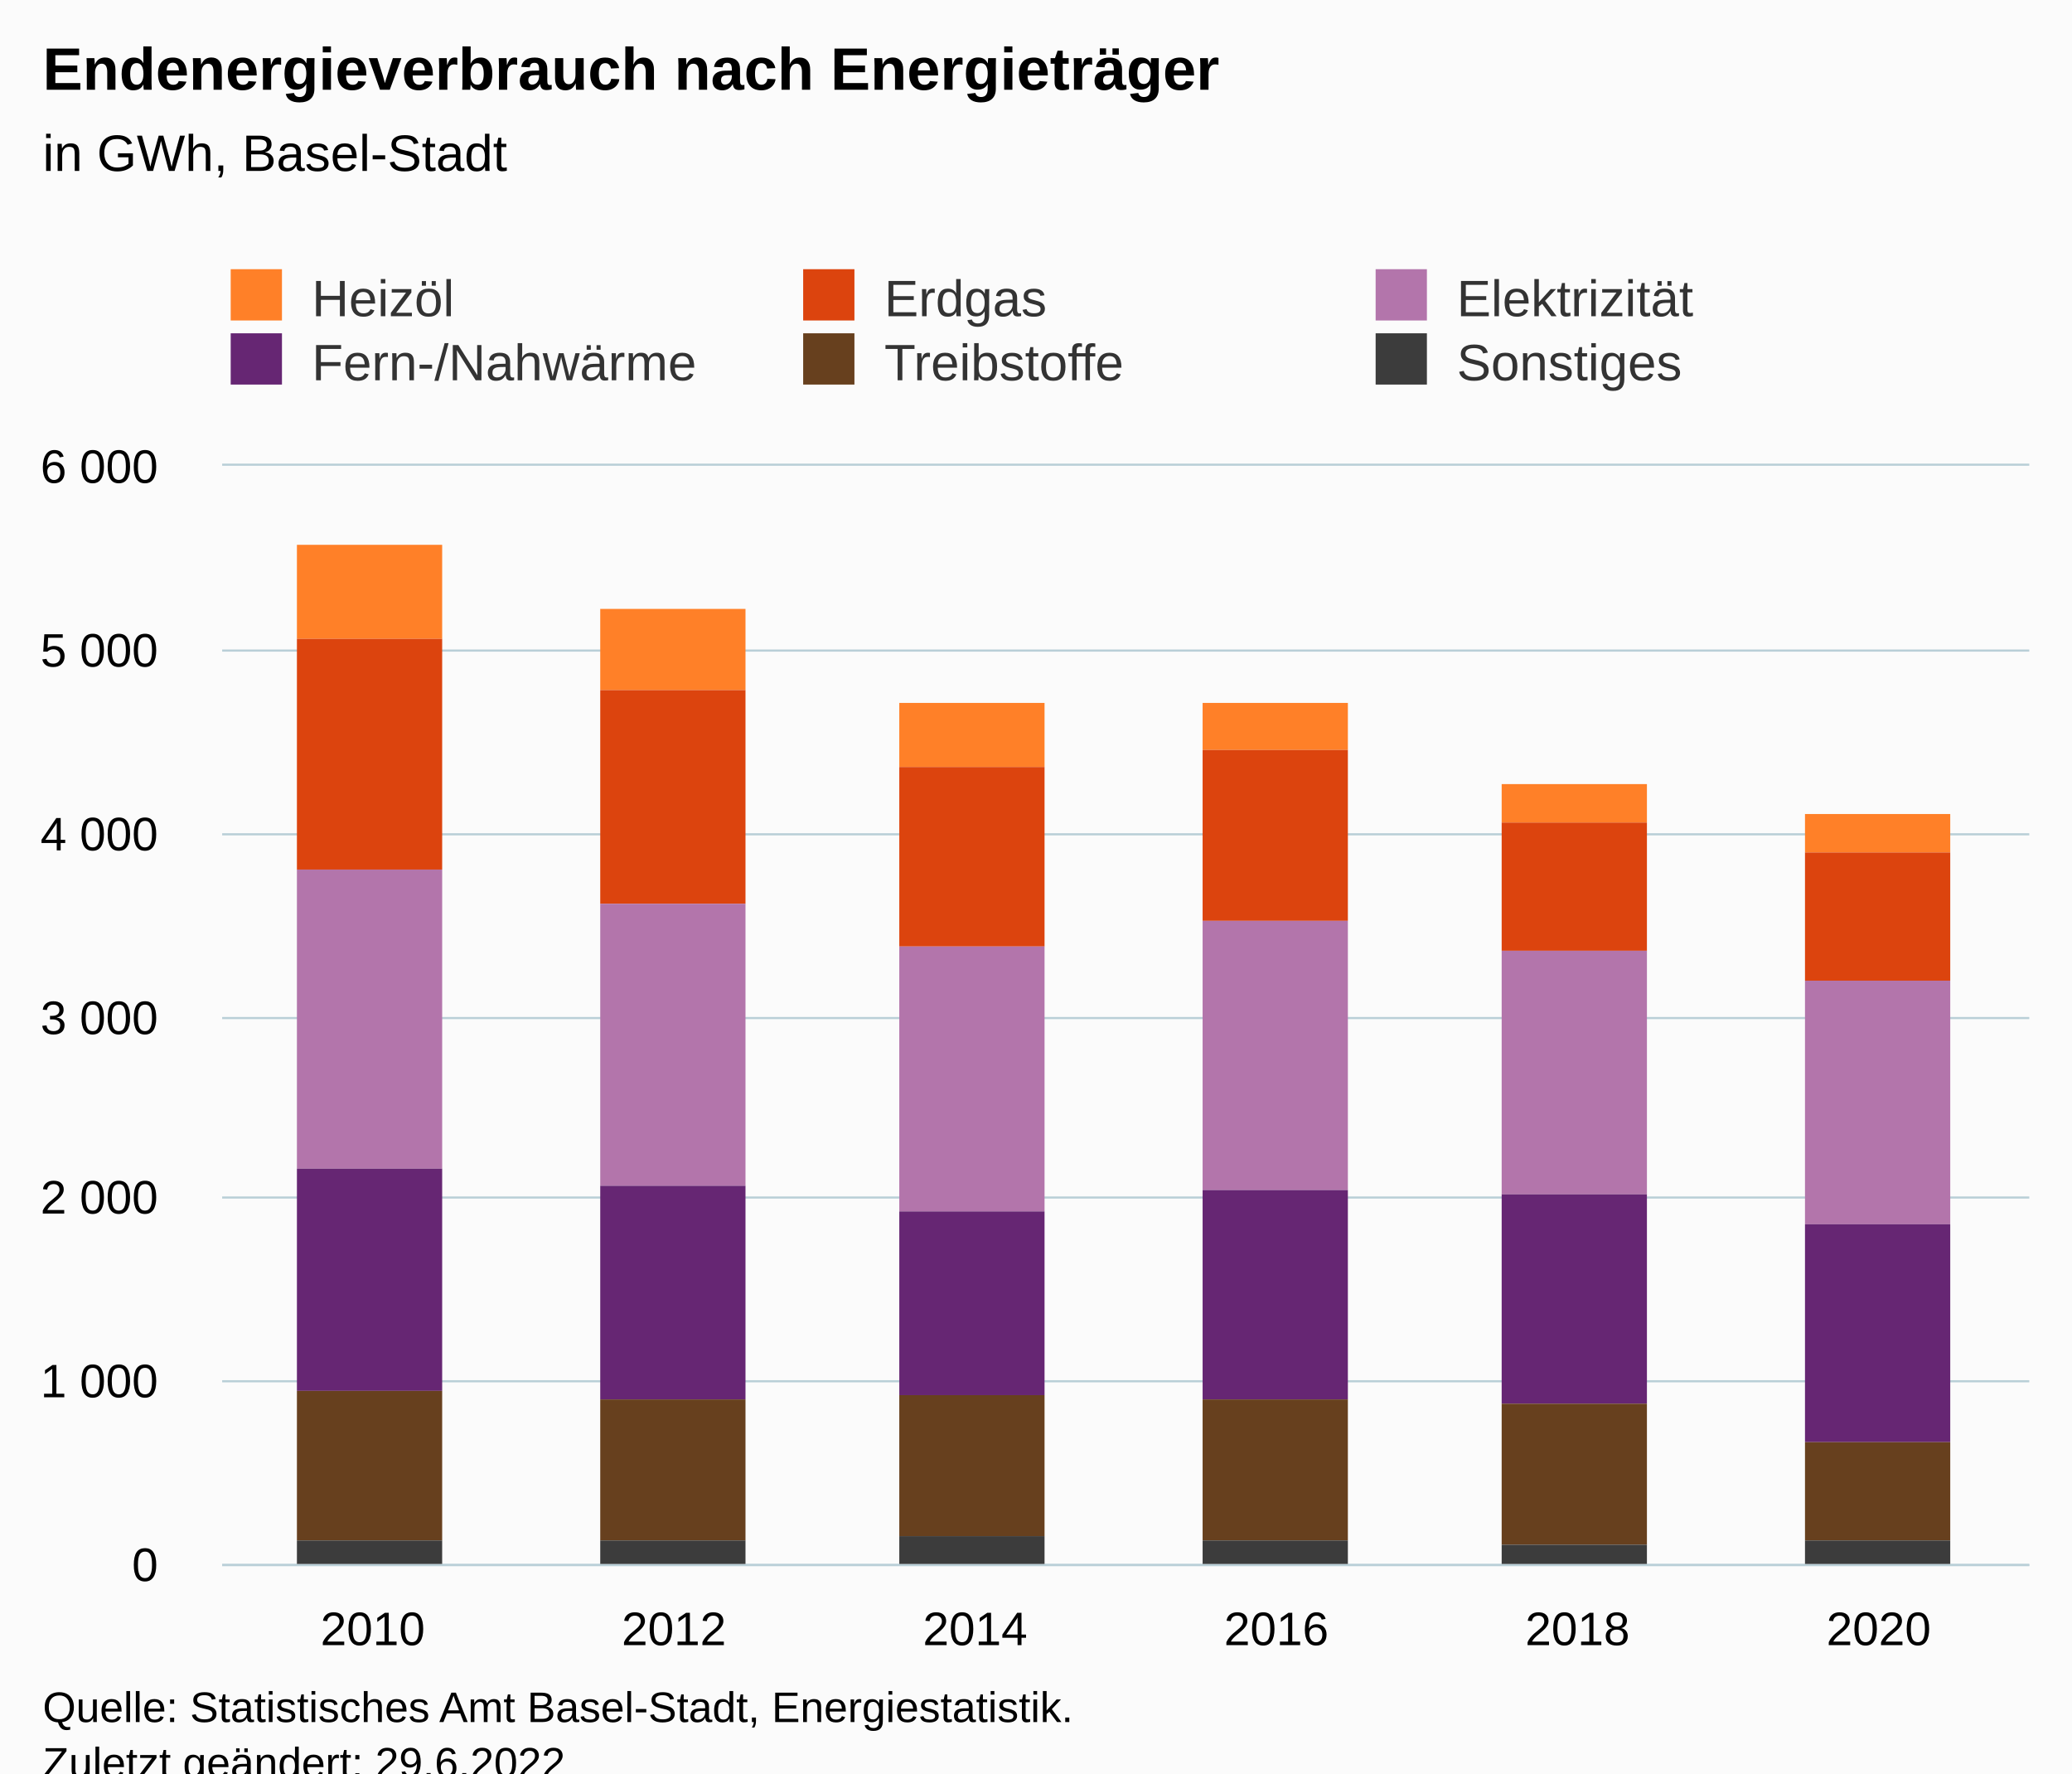
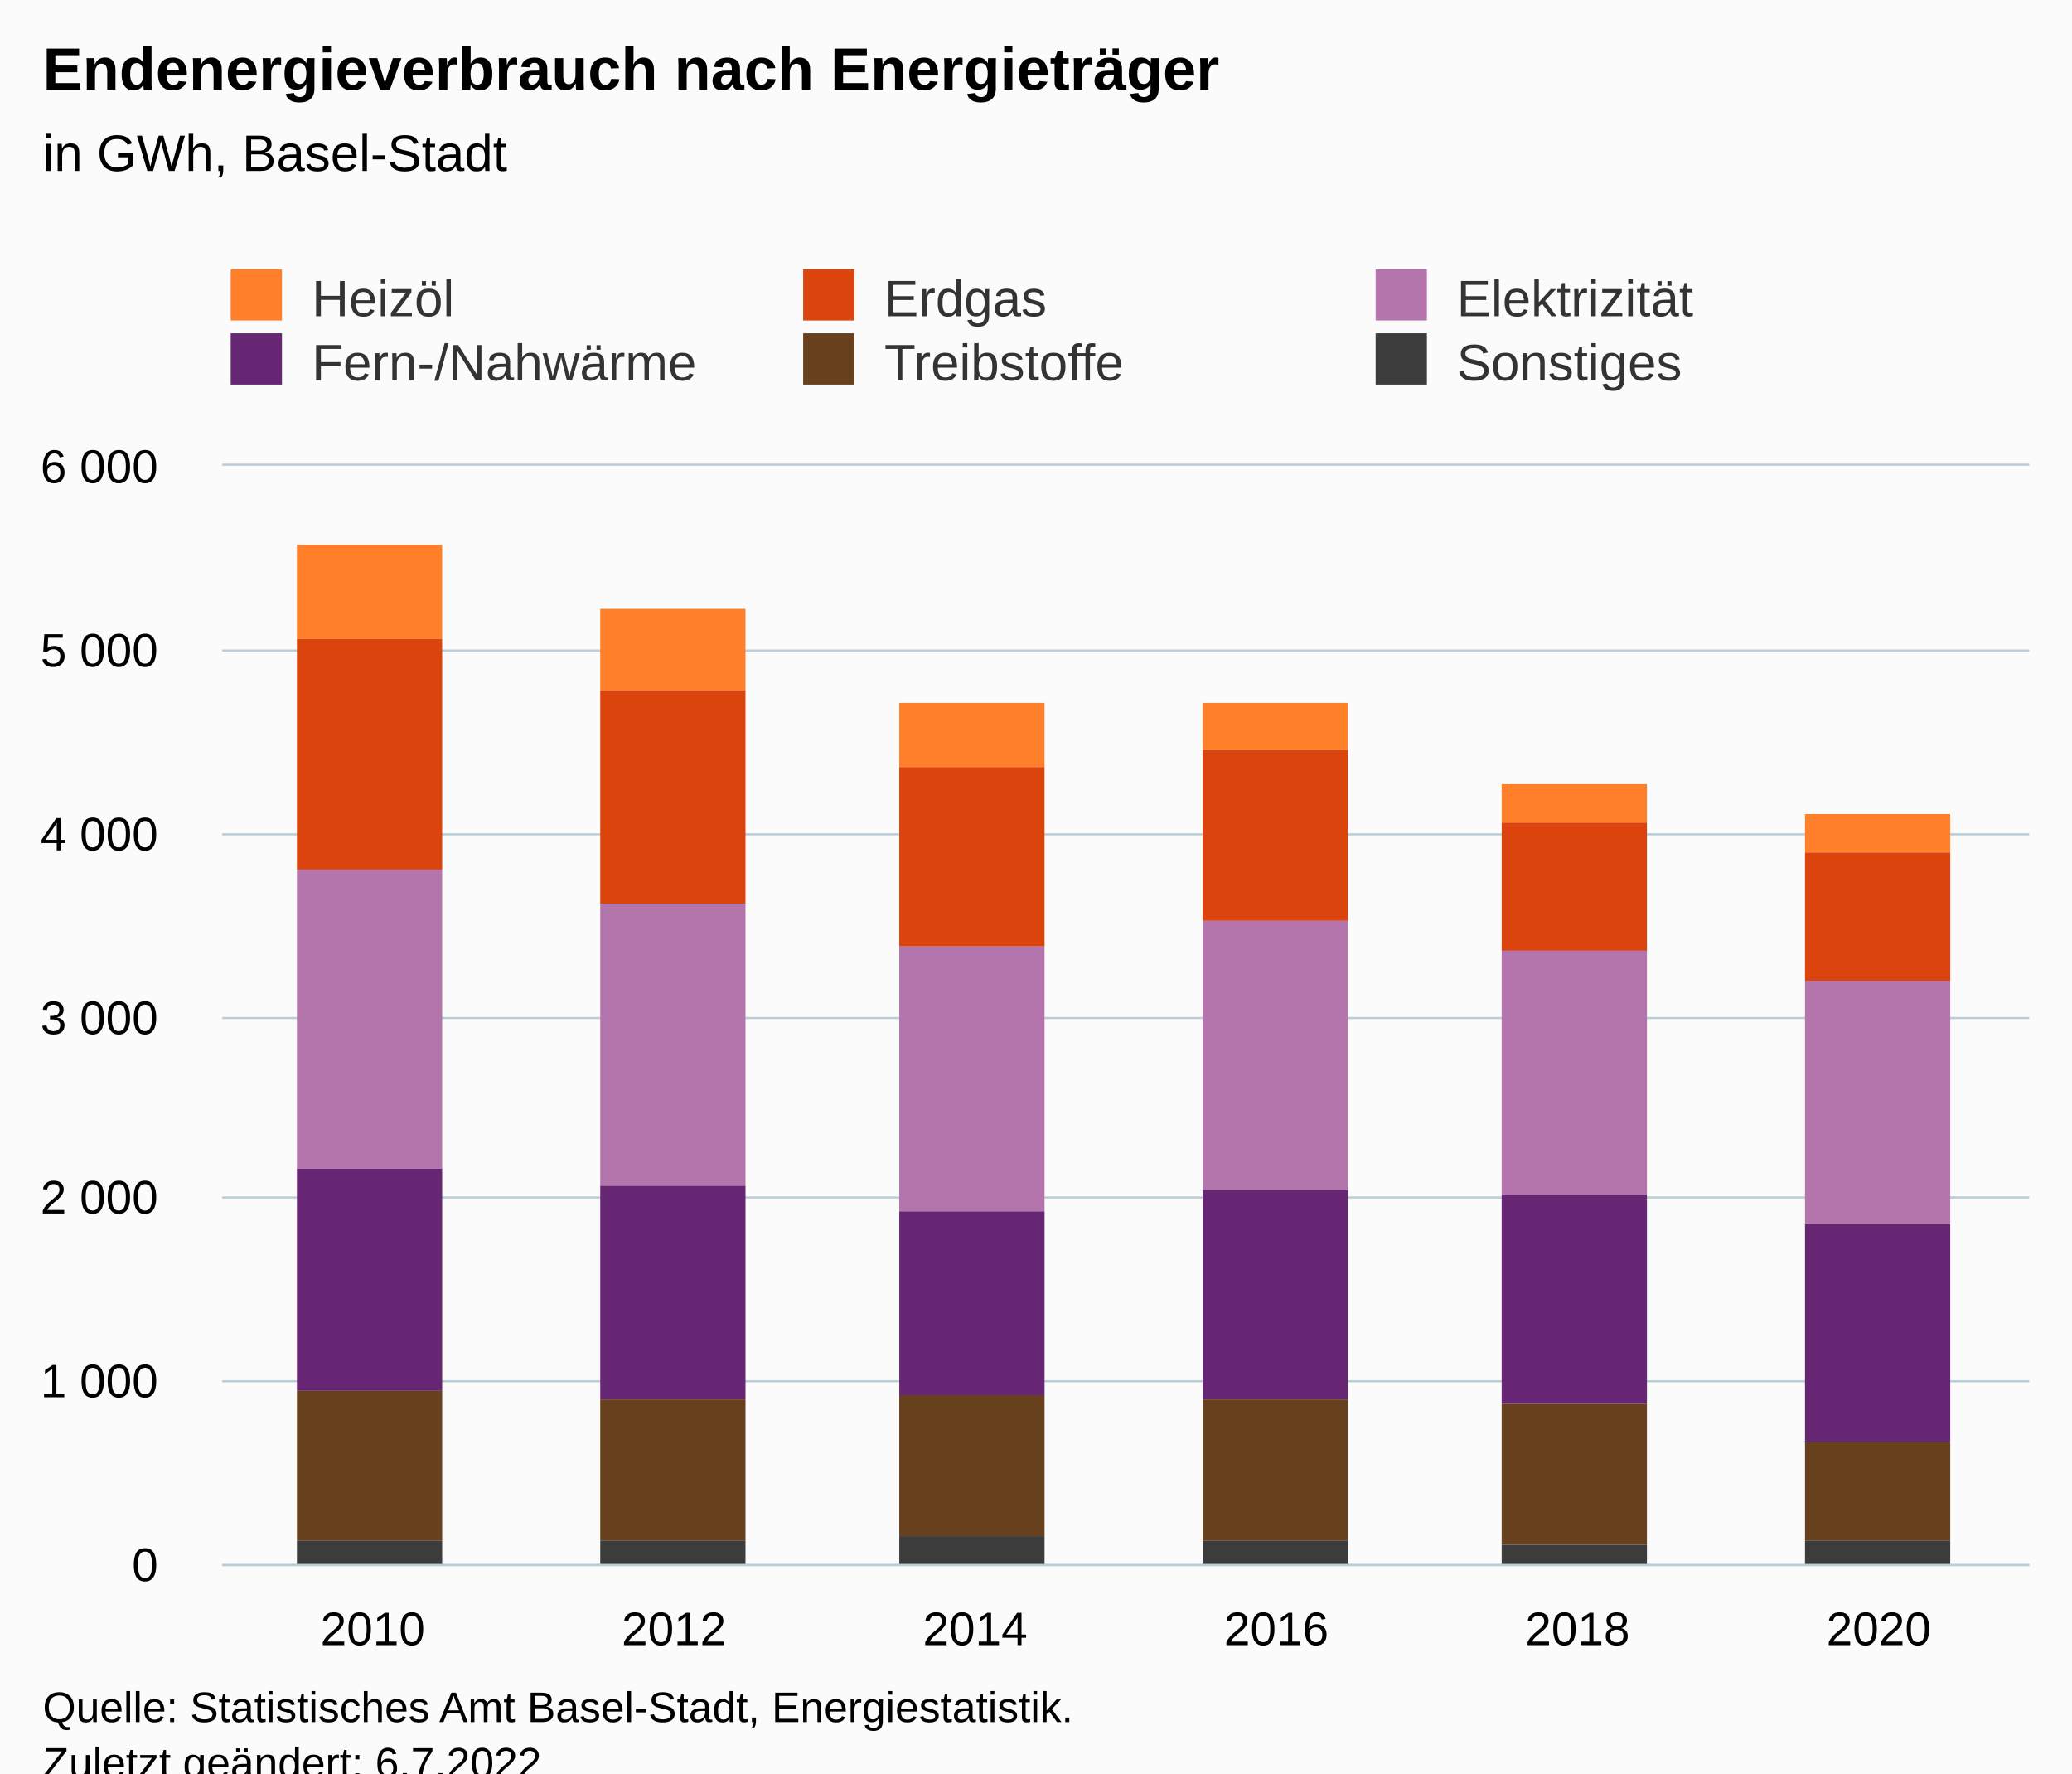
<svg xmlns="http://www.w3.org/2000/svg" version="1.1" class="highcharts-root" style="font-family:Arial;font-size:12px;" viewBox="0 0 485 415">
  <defs>
-     <clipPath id="highcharts-r2h9l29-43-">
+     <clipPath id="highcharts-3umc2rr-43-">
      <rect x="0" y="0" width="423" height="257" fill="none" />
    </clipPath>
-     <clipPath id="highcharts-r2h9l29-50-">
+     <clipPath id="highcharts-3umc2rr-50-">
      <rect x="0" y="0" width="423" height="257" fill="none" />
    </clipPath>
-     <clipPath id="highcharts-r2h9l29-81-">
+     <clipPath id="highcharts-3umc2rr-81-">
      <rect x="52" y="109" width="423" height="257" fill="none" />
    </clipPath>
  </defs>
  <rect fill="#fbfbfb" class="highcharts-background" x="0" y="0" width="485" height="428" rx="0" ry="0" />
  <rect fill="none" class="highcharts-plot-background" x="52" y="109" width="423" height="257" />
  <g class="highcharts-pane-group" data-z-index="0" />
  <g class="highcharts-grid highcharts-xaxis-grid" data-z-index="1">
    <path fill="none" data-z-index="1" class="highcharts-grid-line" d="M 122.5 109 L 122.5 366" opacity="1" />
    <path fill="none" data-z-index="1" class="highcharts-grid-line" d="M 192.5 109 L 192.5 366" opacity="1" />
    <path fill="none" data-z-index="1" class="highcharts-grid-line" d="M 263.5 109 L 263.5 366" opacity="1" />
    <path fill="none" data-z-index="1" class="highcharts-grid-line" d="M 333.5 109 L 333.5 366" opacity="1" />
    <path fill="none" data-z-index="1" class="highcharts-grid-line" d="M 404.5 109 L 404.5 366" opacity="1" />
    <path fill="none" data-z-index="1" class="highcharts-grid-line" d="M 474.5 109 L 474.5 366" opacity="1" />
    <path fill="none" data-z-index="1" class="highcharts-grid-line" d="M 51.5 109 L 51.5 366" opacity="1" />
  </g>
  <g class="highcharts-grid highcharts-yaxis-grid" data-z-index="1">
    <path fill="none" stroke="#B9CFD7" stroke-width="0.5" data-z-index="1" class="highcharts-grid-line" d="M 52 366.25 L 475 366.25" opacity="1" />
    <path fill="none" stroke="#B9CFD7" stroke-width="0.5" data-z-index="1" class="highcharts-grid-line" d="M 52 323.25 L 475 323.25" opacity="1" />
    <path fill="none" stroke="#B9CFD7" stroke-width="0.5" data-z-index="1" class="highcharts-grid-line" d="M 52 280.25 L 475 280.25" opacity="1" />
    <path fill="none" stroke="#B9CFD7" stroke-width="0.5" data-z-index="1" class="highcharts-grid-line" d="M 52 238.25 L 475 238.25" opacity="1" />
    <path fill="none" stroke="#B9CFD7" stroke-width="0.5" data-z-index="1" class="highcharts-grid-line" d="M 52 195.25 L 475 195.25" opacity="1" />
    <path fill="none" stroke="#B9CFD7" stroke-width="0.5" data-z-index="1" class="highcharts-grid-line" d="M 52 152.25 L 475 152.25" opacity="1" />
    <path fill="none" stroke="#B9CFD7" stroke-width="0.5" data-z-index="1" class="highcharts-grid-line" d="M 52 108.75 L 475 108.75" opacity="1" />
  </g>
  <rect fill="none" class="highcharts-plot-border" data-z-index="1" x="52" y="109" width="423" height="257" />
  <g class="highcharts-axis highcharts-xaxis" data-z-index="2">
    <path fill="none" class="highcharts-axis-line" stroke="#B9CFD7" stroke-width="0.5" data-z-index="7" d="M 52 366.25 L 475 366.25" />
  </g>
  <g class="highcharts-axis highcharts-yaxis" data-z-index="2">
    <path fill="none" class="highcharts-axis-line" data-z-index="7" d="M 52 109 L 52 366" />
  </g>
  <g class="highcharts-series-group" data-z-index="3">
-     <g class="highcharts-series highcharts-series-0 highcharts-column-series" data-z-index="0.1" opacity="1" transform="translate(52,109) scale(1 1)" clip-path="url(#highcharts-r2h9l29-50-)">
+     <g class="highcharts-series highcharts-series-0 highcharts-column-series" data-z-index="0.1" opacity="1" transform="translate(52,109) scale(1 1)" clip-path="url(#highcharts-3umc2rr-50-)">
      <rect x="17.5" y="18.5" width="34" height="22" fill="#FF8028" stroke="#ffffff" stroke-width="1e-7" opacity="1" class="highcharts-point" />
      <rect x="88.5" y="33.5" width="34" height="19" fill="#FF8028" stroke="#ffffff" stroke-width="1e-7" opacity="1" class="highcharts-point" />
      <rect x="158.5" y="55.5" width="34" height="15" fill="#FF8028" stroke="#ffffff" stroke-width="1e-7" opacity="1" class="highcharts-point" />
      <rect x="229.5" y="55.5" width="34" height="11" fill="#FF8028" stroke="#ffffff" stroke-width="1e-7" opacity="1" class="highcharts-point" />
      <rect x="299.5" y="74.5" width="34" height="9" fill="#FF8028" stroke="#ffffff" stroke-width="1e-7" opacity="1" class="highcharts-point" />
      <rect x="370.5" y="81.5" width="34" height="9" fill="#FF8028" stroke="#ffffff" stroke-width="1e-7" opacity="1" class="highcharts-point" />
    </g>
    <g class="highcharts-markers highcharts-series-0 highcharts-column-series" data-z-index="0.1" opacity="1" transform="translate(52,109) scale(1 1)" clip-path="none" />
-     <g class="highcharts-series highcharts-series-1 highcharts-column-series" data-z-index="0.1" opacity="1" transform="translate(52,109) scale(1 1)" clip-path="url(#highcharts-r2h9l29-50-)">
+     <g class="highcharts-series highcharts-series-1 highcharts-column-series" data-z-index="0.1" opacity="1" transform="translate(52,109) scale(1 1)" clip-path="url(#highcharts-3umc2rr-50-)">
      <rect x="17.5" y="40.5" width="34" height="54" fill="#DC440E" stroke="#ffffff" stroke-width="1e-7" opacity="1" class="highcharts-point" />
      <rect x="88.5" y="52.5" width="34" height="50" fill="#DC440E" stroke="#ffffff" stroke-width="1e-7" opacity="1" class="highcharts-point" />
      <rect x="158.5" y="70.5" width="34" height="42" fill="#DC440E" stroke="#ffffff" stroke-width="1e-7" opacity="1" class="highcharts-point" />
      <rect x="229.5" y="66.5" width="34" height="40" fill="#DC440E" stroke="#ffffff" stroke-width="1e-7" opacity="1" class="highcharts-point" />
      <rect x="299.5" y="83.5" width="34" height="30" fill="#DC440E" stroke="#ffffff" stroke-width="1e-7" opacity="1" class="highcharts-point" />
      <rect x="370.5" y="90.5" width="34" height="30" fill="#DC440E" stroke="#ffffff" stroke-width="1e-7" opacity="1" class="highcharts-point" />
    </g>
    <g class="highcharts-markers highcharts-series-1 highcharts-column-series" data-z-index="0.1" opacity="1" transform="translate(52,109) scale(1 1)" clip-path="none" />
-     <g class="highcharts-series highcharts-series-2 highcharts-column-series" data-z-index="0.1" opacity="1" transform="translate(52,109) scale(1 1)" clip-path="url(#highcharts-r2h9l29-50-)">
+     <g class="highcharts-series highcharts-series-2 highcharts-column-series" data-z-index="0.1" opacity="1" transform="translate(52,109) scale(1 1)" clip-path="url(#highcharts-3umc2rr-50-)">
      <rect x="17.5" y="94.5" width="34" height="70" fill="#B375AB" stroke="#ffffff" stroke-width="1e-7" opacity="1" class="highcharts-point" />
      <rect x="88.5" y="102.5" width="34" height="66" fill="#B375AB" stroke="#ffffff" stroke-width="1e-7" opacity="1" class="highcharts-point" />
      <rect x="158.5" y="112.5" width="34" height="62" fill="#B375AB" stroke="#ffffff" stroke-width="1e-7" opacity="1" class="highcharts-point" />
      <rect x="229.5" y="106.5" width="34" height="63" fill="#B375AB" stroke="#ffffff" stroke-width="1e-7" opacity="1" class="highcharts-point" />
      <rect x="299.5" y="113.5" width="34" height="57" fill="#B375AB" stroke="#ffffff" stroke-width="1e-7" opacity="1" class="highcharts-point" />
      <rect x="370.5" y="120.5" width="34" height="57" fill="#B375AB" stroke="#ffffff" stroke-width="1e-7" opacity="1" class="highcharts-point" />
    </g>
    <g class="highcharts-markers highcharts-series-2 highcharts-column-series" data-z-index="0.1" opacity="1" transform="translate(52,109) scale(1 1)" clip-path="none" />
-     <g class="highcharts-series highcharts-series-3 highcharts-column-series" data-z-index="0.1" opacity="1" transform="translate(52,109) scale(1 1)" clip-path="url(#highcharts-r2h9l29-50-)">
+     <g class="highcharts-series highcharts-series-3 highcharts-column-series" data-z-index="0.1" opacity="1" transform="translate(52,109) scale(1 1)" clip-path="url(#highcharts-3umc2rr-50-)">
      <rect x="17.5" y="164.5" width="34" height="52" fill="#662673" stroke="#ffffff" stroke-width="1e-7" opacity="1" class="highcharts-point" />
      <rect x="88.5" y="168.5" width="34" height="50" fill="#662673" stroke="#ffffff" stroke-width="1e-7" opacity="1" class="highcharts-point" />
      <rect x="158.5" y="174.5" width="34" height="43" fill="#662673" stroke="#ffffff" stroke-width="1e-7" opacity="1" class="highcharts-point" />
      <rect x="229.5" y="169.5" width="34" height="49" fill="#662673" stroke="#ffffff" stroke-width="1e-7" opacity="1" class="highcharts-point" />
      <rect x="299.5" y="170.5" width="34" height="49" fill="#662673" stroke="#ffffff" stroke-width="1e-7" opacity="1" class="highcharts-point" />
      <rect x="370.5" y="177.5" width="34" height="51" fill="#662673" stroke="#ffffff" stroke-width="1e-7" opacity="1" class="highcharts-point" />
    </g>
    <g class="highcharts-markers highcharts-series-3 highcharts-column-series" data-z-index="0.1" opacity="1" transform="translate(52,109) scale(1 1)" clip-path="none" />
-     <g class="highcharts-series highcharts-series-4 highcharts-column-series" data-z-index="0.1" opacity="1" transform="translate(52,109) scale(1 1)" clip-path="url(#highcharts-r2h9l29-50-)">
+     <g class="highcharts-series highcharts-series-4 highcharts-column-series" data-z-index="0.1" opacity="1" transform="translate(52,109) scale(1 1)" clip-path="url(#highcharts-3umc2rr-50-)">
      <rect x="17.5" y="216.5" width="34" height="35" fill="#67401E" stroke="#ffffff" stroke-width="1e-7" opacity="1" class="highcharts-point" />
      <rect x="88.5" y="218.5" width="34" height="33" fill="#67401E" stroke="#ffffff" stroke-width="1e-7" opacity="1" class="highcharts-point" />
      <rect x="158.5" y="217.5" width="34" height="33" fill="#67401E" stroke="#ffffff" stroke-width="1e-7" opacity="1" class="highcharts-point" />
      <rect x="229.5" y="218.5" width="34" height="33" fill="#67401E" stroke="#ffffff" stroke-width="1e-7" opacity="1" class="highcharts-point" />
      <rect x="299.5" y="219.5" width="34" height="33" fill="#67401E" stroke="#ffffff" stroke-width="1e-7" opacity="1" class="highcharts-point" />
      <rect x="370.5" y="228.5" width="34" height="23" fill="#67401E" stroke="#ffffff" stroke-width="1e-7" opacity="1" class="highcharts-point" />
    </g>
    <g class="highcharts-markers highcharts-series-4 highcharts-column-series" data-z-index="0.1" opacity="1" transform="translate(52,109) scale(1 1)" clip-path="none" />
-     <g class="highcharts-series highcharts-series-5 highcharts-column-series" data-z-index="0.1" opacity="1" transform="translate(52,109) scale(1 1)" clip-path="url(#highcharts-r2h9l29-50-)">
+     <g class="highcharts-series highcharts-series-5 highcharts-column-series" data-z-index="0.1" opacity="1" transform="translate(52,109) scale(1 1)" clip-path="url(#highcharts-3umc2rr-50-)">
      <rect x="17.5" y="251.5" width="34" height="6" fill="#3C3C3C" stroke="#ffffff" stroke-width="1e-7" opacity="1" class="highcharts-point" />
      <rect x="88.5" y="251.5" width="34" height="6" fill="#3C3C3C" stroke="#ffffff" stroke-width="1e-7" opacity="1" class="highcharts-point" />
      <rect x="158.5" y="250.5" width="34" height="7" fill="#3C3C3C" stroke="#ffffff" stroke-width="1e-7" opacity="1" class="highcharts-point" />
      <rect x="229.5" y="251.5" width="34" height="6" fill="#3C3C3C" stroke="#ffffff" stroke-width="1e-7" opacity="1" class="highcharts-point" />
      <rect x="299.5" y="252.5" width="34" height="5" fill="#3C3C3C" stroke="#ffffff" stroke-width="1e-7" opacity="1" class="highcharts-point" />
      <rect x="370.5" y="251.5" width="34" height="6" fill="#3C3C3C" stroke="#ffffff" stroke-width="1e-7" opacity="1" class="highcharts-point" />
    </g>
    <g class="highcharts-markers highcharts-series-5 highcharts-column-series" data-z-index="0.1" opacity="1" transform="translate(52,109) scale(1 1)" clip-path="none" />
  </g>
  <text x="10" text-anchor="start" class="highcharts-title" data-z-index="4" style="color:#000000;font-size:14px;font-weight:bold;fill:#000000;" y="21">
    <tspan>Endenergieverbrauch nach Energieträger</tspan>
  </text>
  <text x="10" text-anchor="start" class="highcharts-subtitle" data-z-index="4" style="color:#000000;font-size:12px;font-weight:normal;fill:#000000;" y="40">
    <tspan>in GWh, Basel-Stadt</tspan>
  </text>
  <text x="10" text-anchor="start" class="highcharts-caption" data-z-index="4" style="color:#666666;fill:#666666;" y="400" />
  <g class="highcharts-legend" data-z-index="7" transform="translate(44,56)">
    <rect fill="none" class="highcharts-legend-box" rx="0" ry="0" x="0" y="0" width="398" height="41" visibility="visible" />
    <g data-z-index="1">
      <g>
        <g class="highcharts-legend-item highcharts-column-series highcharts-color-undefined highcharts-series-0" data-z-index="1" transform="translate(8,3)">
          <text x="21" style="color:#333333;cursor:pointer;font-size:12px;font-weight:normal;fill:#333333;" text-anchor="start" data-z-index="2" y="15">
            <tspan>Heizöl</tspan>
          </text>
          <rect x="2" y="4" width="12" height="12" fill="#FF8028" class="highcharts-point" data-z-index="3" />
        </g>
        <g class="highcharts-legend-item highcharts-column-series highcharts-color-undefined highcharts-series-1" data-z-index="1" transform="translate(142,3)">
          <text x="21" y="15" style="color:#333333;cursor:pointer;font-size:12px;font-weight:normal;fill:#333333;" text-anchor="start" data-z-index="2">
            <tspan>Erdgas</tspan>
          </text>
          <rect x="2" y="4" width="12" height="12" fill="#DC440E" class="highcharts-point" data-z-index="3" />
        </g>
        <g class="highcharts-legend-item highcharts-column-series highcharts-color-undefined highcharts-series-2" data-z-index="1" transform="translate(276,3)">
          <text x="21" y="15" style="color:#333333;cursor:pointer;font-size:12px;font-weight:normal;fill:#333333;" text-anchor="start" data-z-index="2">
            <tspan>Elektrizität</tspan>
          </text>
          <rect x="2" y="4" width="12" height="12" fill="#B375AB" class="highcharts-point" data-z-index="3" />
        </g>
        <g class="highcharts-legend-item highcharts-column-series highcharts-color-undefined highcharts-series-3" data-z-index="1" transform="translate(8,18)">
          <text x="21" y="15" style="color:#333333;cursor:pointer;font-size:12px;font-weight:normal;fill:#333333;" text-anchor="start" data-z-index="2">
            <tspan>Fern-/Nahwärme</tspan>
          </text>
          <rect x="2" y="4" width="12" height="12" fill="#662673" class="highcharts-point" data-z-index="3" />
        </g>
        <g class="highcharts-legend-item highcharts-column-series highcharts-color-undefined highcharts-series-4" data-z-index="1" transform="translate(142,18)">
          <text x="21" y="15" style="color:#333333;cursor:pointer;font-size:12px;font-weight:normal;fill:#333333;" text-anchor="start" data-z-index="2">
            <tspan>Treibstoffe</tspan>
          </text>
          <rect x="2" y="4" width="12" height="12" fill="#67401E" class="highcharts-point" data-z-index="3" />
        </g>
        <g class="highcharts-legend-item highcharts-column-series highcharts-color-undefined highcharts-series-5" data-z-index="1" transform="translate(276,18)">
          <text x="21" y="15" style="color:#333333;cursor:pointer;font-size:12px;font-weight:normal;fill:#333333;" text-anchor="start" data-z-index="2">
            <tspan>Sonstiges</tspan>
          </text>
          <rect x="2" y="4" width="12" height="12" fill="#3C3C3C" class="highcharts-point" data-z-index="3" />
        </g>
      </g>
    </g>
  </g>
  <g class="highcharts-axis-labels highcharts-xaxis-labels" data-z-index="7">
    <text x="87.25" style="color:#000000;cursor:default;font-size:11px;fill:#000000;" text-anchor="middle" transform="translate(0,0)" y="385" opacity="1">2010</text>
    <text x="157.75" style="color:#000000;cursor:default;font-size:11px;fill:#000000;" text-anchor="middle" transform="translate(0,0)" y="385" opacity="1">2012</text>
    <text x="228.25" style="color:#000000;cursor:default;font-size:11px;fill:#000000;" text-anchor="middle" transform="translate(0,0)" y="385" opacity="1">2014</text>
    <text x="298.75" style="color:#000000;cursor:default;font-size:11px;fill:#000000;" text-anchor="middle" transform="translate(0,0)" y="385" opacity="1">2016</text>
    <text x="369.25" style="color:#000000;cursor:default;font-size:11px;fill:#000000;" text-anchor="middle" transform="translate(0,0)" y="385" opacity="1">2018</text>
    <text x="439.75" style="color:#000000;cursor:default;font-size:11px;fill:#000000;" text-anchor="middle" transform="translate(0,0)" y="385" opacity="1">2020</text>
  </g>
  <g class="highcharts-axis-labels highcharts-yaxis-labels" data-z-index="7">
    <text x="37" style="color:#000000;cursor:default;font-size:11px;fill:#000000;" text-anchor="end" transform="translate(0,0)" y="370" opacity="1">0</text>
    <text x="37" style="color:#000000;cursor:default;font-size:11px;fill:#000000;" text-anchor="end" transform="translate(0,0)" y="327" opacity="1">
      <tspan>1 000</tspan>
    </text>
    <text x="37" style="color:#000000;cursor:default;font-size:11px;fill:#000000;" text-anchor="end" transform="translate(0,0)" y="284" opacity="1">
      <tspan>2 000</tspan>
    </text>
    <text x="37" style="color:#000000;cursor:default;font-size:11px;fill:#000000;" text-anchor="end" transform="translate(0,0)" y="242" opacity="1">
      <tspan>3 000</tspan>
    </text>
    <text x="37" style="color:#000000;cursor:default;font-size:11px;fill:#000000;" text-anchor="end" transform="translate(0,0)" y="199" opacity="1">
      <tspan>4 000</tspan>
    </text>
    <text x="37" style="color:#000000;cursor:default;font-size:11px;fill:#000000;" text-anchor="end" transform="translate(0,0)" y="156" opacity="1">
      <tspan>5 000</tspan>
    </text>
    <text x="37" style="color:#000000;cursor:default;font-size:11px;fill:#000000;" text-anchor="end" transform="translate(0,0)" y="113" opacity="1">
      <tspan>6 000</tspan>
    </text>
  </g>
  <text x="10" class="highcharts-credits" text-anchor="start" data-z-index="8" style="cursor:default;color:#000000;font-size:10px;fill:#000000;" y="403">
    <tspan>Quelle: Statistisches Amt Basel-Stadt, Energiestatistik.</tspan>
-     <tspan x="10" dy="13">Zuletzt geändert: 29.6.2022</tspan>
+     <tspan x="10" dy="13">Zuletzt geändert: 6.7.2022</tspan>
  </text>
-   <g class="highcharts-control-points" data-z-index="99" clip-path="url(#highcharts-r2h9l29-81-)" />
+   <g class="highcharts-control-points" data-z-index="99" clip-path="url(#highcharts-3umc2rr-81-)" />
</svg>
